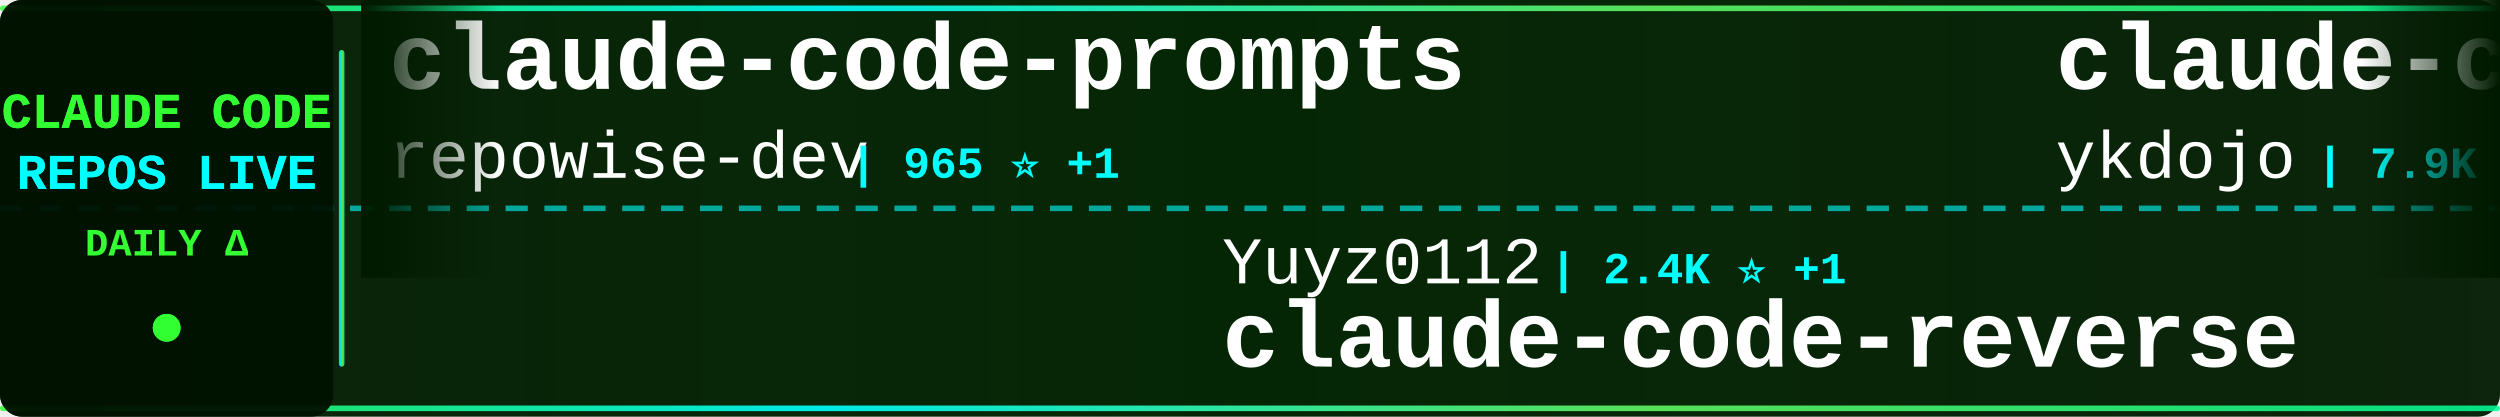
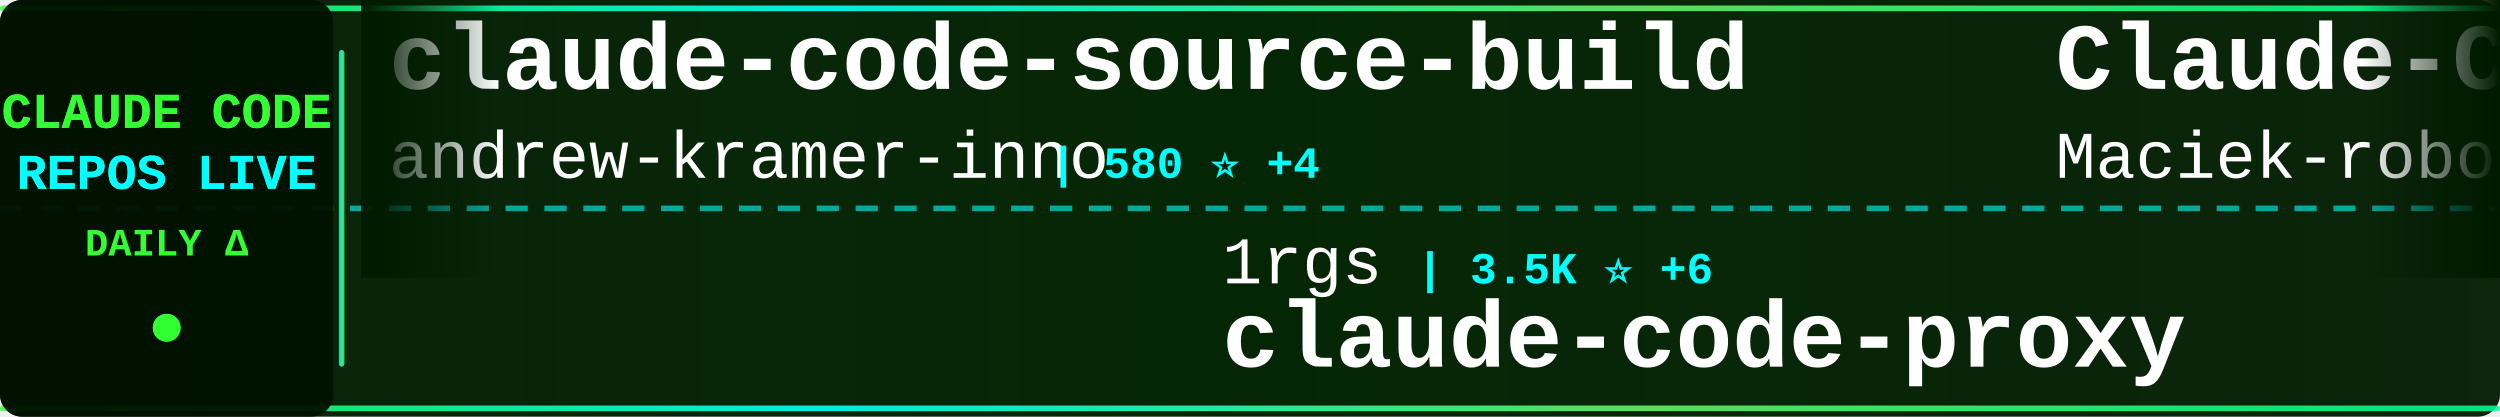
<svg xmlns="http://www.w3.org/2000/svg" width="900" height="150">
  <defs>
    <linearGradient id="tickerBg" x1="0%" y1="0%" x2="100%" y2="0%">
      <stop offset="0%" style="stop-color:#001a00;stop-opacity:0.95" />
      <stop offset="50%" style="stop-color:#002200;stop-opacity:0.98" />
      <stop offset="100%" style="stop-color:#001a00;stop-opacity:0.95" />
    </linearGradient>
    <linearGradient id="borderGrad" x1="0%" y1="0%" x2="100%" y2="0%">
      <stop offset="0%" style="stop-color:#33ff33;stop-opacity:0.85">
        <animate attributeName="stop-opacity" values="0.85;1;0.85" dur="2s" repeatCount="indefinite" />
      </stop>
      <stop offset="33%" style="stop-color:#00ffff;stop-opacity:0.9">
        <animate attributeName="stop-opacity" values="0.9;1;0.9" dur="2.2s" repeatCount="indefinite" />
      </stop>
      <stop offset="66%" style="stop-color:#66ff66;stop-opacity:0.85">
        <animate attributeName="stop-opacity" values="0.85;1;0.85" dur="1.8s" repeatCount="indefinite" />
      </stop>
      <stop offset="100%" style="stop-color:#00ff99;stop-opacity:0.85">
        <animate attributeName="stop-opacity" values="0.85;1;0.85" dur="2s" repeatCount="indefinite" />
      </stop>
    </linearGradient>
    <filter id="textGlow">
      <feGaussianBlur stdDeviation="0.1" result="coloredBlur" />
      <feMerge>
        <feMergeNode in="coloredBlur" />
        <feMergeNode in="SourceGraphic" />
      </feMerge>
    </filter>
    <filter id="metricGlow">
      <feGaussianBlur stdDeviation="0.2" result="coloredBlur" />
      <feMerge>
        <feMergeNode in="coloredBlur" />
        <feMergeNode in="SourceGraphic" />
      </feMerge>
    </filter>
    <linearGradient id="leftFade" x1="0%" y1="0%" x2="100%" y2="0%">
      <stop offset="0%" style="stop-color:#001a00;stop-opacity:1" />
      <stop offset="100%" style="stop-color:#001a00;stop-opacity:0" />
    </linearGradient>
    <linearGradient id="rightFade" x1="0%" y1="0%" x2="100%" y2="0%">
      <stop offset="0%" style="stop-color:#001a00;stop-opacity:0" />
      <stop offset="100%" style="stop-color:#001a00;stop-opacity:1" />
    </linearGradient>
  </defs>
  <rect width="900" height="150" fill="url(#tickerBg)" rx="8" />
  <rect x="0" y="2" width="900" height="2" fill="url(#borderGrad)" rx="1" />
  <rect x="0" y="146" width="900" height="2" fill="url(#borderGrad)" rx="1" />
  <line x1="0" y1="75" x2="900" y2="75" stroke="#00ffff" stroke-width="2" stroke-dasharray="8 6" opacity="0.6" />
  <rect x="0" y="0" width="120" height="150" fill="#001100" opacity="0.95" rx="8" />
  <text x="60" y="46" font-family="'Courier New', monospace" font-size="18" font-weight="bold" fill="#33ff33" text-anchor="middle" filter="url(#textGlow)">
    CLAUDE CODE
  </text>
  <text x="60" y="68" font-family="'Courier New', monospace" font-size="18" font-weight="bold" fill="#00ffff" text-anchor="middle" filter="url(#textGlow)">
    REPOS LIVE
  </text>
  <text x="60" y="92" font-family="'Courier New', monospace" font-size="14" font-weight="bold" fill="#33ff33" text-anchor="middle">
    DAILY Δ
  </text>
  <circle cx="60" cy="118" r="5" fill="#33ff33" filter="url(#metricGlow)">
    <animate attributeName="r" values="4;6;4" dur="1.5s" repeatCount="indefinite" />
    <animate attributeName="opacity" values="0.6;1;0.6" dur="1.5s" repeatCount="indefinite" />
  </circle>
  <rect x="122" y="18" width="2" height="114" fill="url(#borderGrad)" rx="1" />
  <clipPath id="tickerClip">
    <rect x="130" y="0" width="770" height="150" />
  </clipPath>
  <g clip-path="url(#tickerClip)">
    <g id="tickerItems">
      <animateTransform attributeName="transform" attributeType="XML" type="translate" from="0 0" to="-3000 0" dur="54s" repeatCount="indefinite" />
      <g transform="translate(0, 0)">
-         <text x="140" y="32" font-family="'Courier New', monospace" font-size="34" font-weight="bold" fill="#ffffff">claude-code-prompts</text>
-         <text x="140" y="64" font-family="'Courier New', monospace" font-size="24" font-weight="normal" fill="#ffffff" opacity="1.0">repowise-dev</text>
-         <text x="306" y="64" font-family="'Courier New', monospace" font-size="16" font-weight="bold" fill="#00ffff"> | 965 ⭐ +1</text>
+         <text x="140" y="32" font-family="'Courier New', monospace" font-size="34" font-weight="bold" fill="#ffffff">claude-code-source-build</text>
+         <text x="140" y="64" font-family="'Courier New', monospace" font-size="24" font-weight="normal" fill="#ffffff" opacity="1.0">andrew-kramer-inno</text>
+         <text x="378" y="64" font-family="'Courier New', monospace" font-size="16" font-weight="bold" fill="#00ffff"> | 580 ⭐ +4</text>
      </g>
      <g transform="translate(300, 0)">
-         <text x="140" y="102" font-family="'Courier New', monospace" font-size="24" font-weight="normal" fill="#ffffff" opacity="1.0">Yuyz0112</text>
-         <text x="258" y="102" font-family="'Courier New', monospace" font-size="16" font-weight="bold" fill="#00ffff"> | 2.4K ⭐ +1</text>
-         <text x="140" y="132" font-family="'Courier New', monospace" font-size="34" font-weight="bold" fill="#ffffff">claude-code-reverse</text>
+         <text x="140" y="102" font-family="'Courier New', monospace" font-size="24" font-weight="normal" fill="#ffffff" opacity="1.0">1rgs</text>
+         <text x="210" y="102" font-family="'Courier New', monospace" font-size="16" font-weight="bold" fill="#00ffff"> | 3.5K ⭐ +6</text>
+         <text x="140" y="132" font-family="'Courier New', monospace" font-size="34" font-weight="bold" fill="#ffffff">claude-code-proxy</text>
      </g>
      <g transform="translate(600, 0)">
-         <text x="140" y="32" font-family="'Courier New', monospace" font-size="34" font-weight="bold" fill="#ffffff">claude-code-tips</text>
-         <text x="140" y="64" font-family="'Courier New', monospace" font-size="24" font-weight="normal" fill="#ffffff" opacity="1.0">ykdojo</text>
-         <text x="234" y="64" font-family="'Courier New', monospace" font-size="16" font-weight="bold" fill="#00ffff"> | 7.9K ⭐ +22</text>
+         <text x="140" y="32" font-family="'Courier New', monospace" font-size="34" font-weight="bold" fill="#ffffff">Claude-Code-Usage-Monito...</text>
+         <text x="140" y="64" font-family="'Courier New', monospace" font-size="24" font-weight="normal" fill="#ffffff" opacity="1.0">Maciek-roboblog</text>
+         <text x="342" y="64" font-family="'Courier New', monospace" font-size="16" font-weight="bold" fill="#00ffff"> | 7.8K ⭐ +13</text>
      </g>
      <g transform="translate(900, 0)">
-         <text x="140" y="102" font-family="'Courier New', monospace" font-size="24" font-weight="normal" fill="#ffffff" opacity="1.0">Windy3f3f3f3f</text>
-         <text x="318" y="102" font-family="'Courier New', monospace" font-size="16" font-weight="bold" fill="#00ffff"> | 1.0K ⭐ +8</text>
-         <text x="140" y="132" font-family="'Courier New', monospace" font-size="34" font-weight="bold" fill="#ffffff">claude-code-from-scratch</text>
+         <text x="140" y="102" font-family="'Courier New', monospace" font-size="24" font-weight="normal" fill="#ffffff" opacity="1.0">JrCx7scC</text>
+         <text x="258" y="102" font-family="'Courier New', monospace" font-size="16" font-weight="bold" fill="#00ffff"> | 361 ⭐</text>
+         <text x="140" y="132" font-family="'Courier New', monospace" font-size="34" font-weight="bold" fill="#ffffff">claude-code-source</text>
      </g>
      <g transform="translate(1200, 0)">
-         <text x="140" y="32" font-family="'Courier New', monospace" font-size="34" font-weight="bold" fill="#ffffff">claude-task-master</text>
-         <text x="140" y="64" font-family="'Courier New', monospace" font-size="24" font-weight="normal" fill="#ffffff" opacity="1.0">eyaltoledano</text>
-         <text x="306" y="64" font-family="'Courier New', monospace" font-size="16" font-weight="bold" fill="#00ffff"> | 26.8K ⭐ +19</text>
+         <text x="140" y="32" font-family="'Courier New', monospace" font-size="34" font-weight="bold" fill="#ffffff">claude-code-infrastructu...</text>
+         <text x="140" y="64" font-family="'Courier New', monospace" font-size="24" font-weight="normal" fill="#ffffff" opacity="1.0">diet103</text>
+         <text x="246" y="64" font-family="'Courier New', monospace" font-size="16" font-weight="bold" fill="#00ffff"> | 9.6K ⭐ +4</text>
      </g>
      <g transform="translate(1500, 0)">
-         <text x="140" y="102" font-family="'Courier New', monospace" font-size="24" font-weight="normal" fill="#ffffff" opacity="1.0">Yeachan-Heo</text>
-         <text x="294" y="102" font-family="'Courier New', monospace" font-size="16" font-weight="bold" fill="#00ffff"> | 31.3K ⭐ +150</text>
-         <text x="140" y="132" font-family="'Courier New', monospace" font-size="34" font-weight="bold" fill="#ffffff">oh-my-claudecode</text>
+         <text x="140" y="102" font-family="'Courier New', monospace" font-size="24" font-weight="normal" fill="#ffffff" opacity="1.0">ponponon</text>
+         <text x="258" y="102" font-family="'Courier New', monospace" font-size="16" font-weight="bold" fill="#00ffff"> | 2.2K ⭐ +4</text>
+         <text x="140" y="132" font-family="'Courier New', monospace" font-size="34" font-weight="bold" fill="#ffffff">claude_code_src</text>
      </g>
      <g transform="translate(1800, 0)">
-         <text x="140" y="32" font-family="'Courier New', monospace" font-size="34" font-weight="bold" fill="#ffffff">everything-claude-code</text>
-         <text x="140" y="64" font-family="'Courier New', monospace" font-size="24" font-weight="normal" fill="#ffffff" opacity="1.0">affaan-m</text>
-         <text x="258" y="64" font-family="'Courier New', monospace" font-size="16" font-weight="bold" fill="#00ffff"> | 167.1K ⭐ +689</text>
+         <text x="140" y="32" font-family="'Courier New', monospace" font-size="34" font-weight="bold" fill="#ffffff">Claude-Code</text>
+         <text x="140" y="64" font-family="'Courier New', monospace" font-size="24" font-weight="normal" fill="#ffffff" opacity="1.0">pengchengneo</text>
+         <text x="306" y="64" font-family="'Courier New', monospace" font-size="16" font-weight="bold" fill="#00ffff"> | 1.2K ⭐ +7</text>
      </g>
      <g transform="translate(2100, 0)">
-         <text x="140" y="102" font-family="'Courier New', monospace" font-size="24" font-weight="normal" fill="#ffffff" opacity="1.0">KimYx0207</text>
-         <text x="270" y="102" font-family="'Courier New', monospace" font-size="16" font-weight="bold" fill="#00ffff"> | 3.5K ⭐ +18</text>
-         <text x="140" y="132" font-family="'Courier New', monospace" font-size="34" font-weight="bold" fill="#ffffff">Claude-Code-x-OpenClaw-G...</text>
+         <text x="140" y="102" font-family="'Courier New', monospace" font-size="24" font-weight="normal" fill="#ffffff" opacity="1.0">fuergaosi233</text>
+         <text x="306" y="102" font-family="'Courier New', monospace" font-size="16" font-weight="bold" fill="#00ffff"> | 2.5K ⭐ +6</text>
+         <text x="140" y="132" font-family="'Courier New', monospace" font-size="34" font-weight="bold" fill="#ffffff">claude-code-proxy</text>
      </g>
      <g transform="translate(2400, 0)">
-         <text x="140" y="32" font-family="'Courier New', monospace" font-size="34" font-weight="bold" fill="#ffffff">claude-code-pm-course</text>
-         <text x="140" y="64" font-family="'Courier New', monospace" font-size="24" font-weight="normal" fill="#ffffff" opacity="1.0">carlvellotti</text>
-         <text x="306" y="64" font-family="'Courier New', monospace" font-size="16" font-weight="bold" fill="#00ffff"> | 1.9K ⭐ +4</text>
+         <text x="140" y="32" font-family="'Courier New', monospace" font-size="34" font-weight="bold" fill="#ffffff">claude-code-base-action</text>
+         <text x="140" y="64" font-family="'Courier New', monospace" font-size="24" font-weight="normal" fill="#ffffff" opacity="1.0">anthropics</text>
+         <text x="282" y="64" font-family="'Courier New', monospace" font-size="16" font-weight="bold" fill="#00ffff"> | 801 ⭐ +1</text>
      </g>
      <g transform="translate(2700, 0)">
-         <text x="140" y="102" font-family="'Courier New', monospace" font-size="24" font-weight="normal" fill="#ffffff" opacity="1.0">router-for-me</text>
-         <text x="318" y="102" font-family="'Courier New', monospace" font-size="16" font-weight="bold" fill="#00ffff"> | 28.8K ⭐ +186</text>
-         <text x="140" y="132" font-family="'Courier New', monospace" font-size="34" font-weight="bold" fill="#ffffff">CLIProxyAPI</text>
+         <text x="140" y="102" font-family="'Courier New', monospace" font-size="24" font-weight="normal" fill="#ffffff" opacity="1.0">zstmfhy</text>
+         <text x="246" y="102" font-family="'Courier New', monospace" font-size="16" font-weight="bold" fill="#00ffff"> | 190 ⭐</text>
+         <text x="140" y="132" font-family="'Courier New', monospace" font-size="34" font-weight="bold" fill="#ffffff">Claude-code</text>
      </g>
      <g transform="translate(3000, 0)">
-         <text x="140" y="32" font-family="'Courier New', monospace" font-size="34" font-weight="bold" fill="#ffffff">claude-code-prompts</text>
-         <text x="140" y="64" font-family="'Courier New', monospace" font-size="24" font-weight="normal" fill="#ffffff" opacity="1.0">repowise-dev</text>
-         <text x="306" y="64" font-family="'Courier New', monospace" font-size="16" font-weight="bold" fill="#00ffff"> | 965 ⭐ +1</text>
+         <text x="140" y="32" font-family="'Courier New', monospace" font-size="34" font-weight="bold" fill="#ffffff">claude-code-source-build</text>
+         <text x="140" y="64" font-family="'Courier New', monospace" font-size="24" font-weight="normal" fill="#ffffff" opacity="1.0">andrew-kramer-inno</text>
+         <text x="378" y="64" font-family="'Courier New', monospace" font-size="16" font-weight="bold" fill="#00ffff"> | 580 ⭐ +4</text>
      </g>
      <g transform="translate(3300, 0)">
-         <text x="140" y="102" font-family="'Courier New', monospace" font-size="24" font-weight="normal" fill="#ffffff" opacity="1.0">Yuyz0112</text>
-         <text x="258" y="102" font-family="'Courier New', monospace" font-size="16" font-weight="bold" fill="#00ffff"> | 2.4K ⭐ +1</text>
-         <text x="140" y="132" font-family="'Courier New', monospace" font-size="34" font-weight="bold" fill="#ffffff">claude-code-reverse</text>
+         <text x="140" y="102" font-family="'Courier New', monospace" font-size="24" font-weight="normal" fill="#ffffff" opacity="1.0">1rgs</text>
+         <text x="210" y="102" font-family="'Courier New', monospace" font-size="16" font-weight="bold" fill="#00ffff"> | 3.5K ⭐ +6</text>
+         <text x="140" y="132" font-family="'Courier New', monospace" font-size="34" font-weight="bold" fill="#ffffff">claude-code-proxy</text>
      </g>
      <g transform="translate(3600, 0)">
-         <text x="140" y="32" font-family="'Courier New', monospace" font-size="34" font-weight="bold" fill="#ffffff">claude-code-tips</text>
-         <text x="140" y="64" font-family="'Courier New', monospace" font-size="24" font-weight="normal" fill="#ffffff" opacity="1.0">ykdojo</text>
-         <text x="234" y="64" font-family="'Courier New', monospace" font-size="16" font-weight="bold" fill="#00ffff"> | 7.9K ⭐ +22</text>
+         <text x="140" y="32" font-family="'Courier New', monospace" font-size="34" font-weight="bold" fill="#ffffff">Claude-Code-Usage-Monito...</text>
+         <text x="140" y="64" font-family="'Courier New', monospace" font-size="24" font-weight="normal" fill="#ffffff" opacity="1.0">Maciek-roboblog</text>
+         <text x="342" y="64" font-family="'Courier New', monospace" font-size="16" font-weight="bold" fill="#00ffff"> | 7.8K ⭐ +13</text>
      </g>
      <g transform="translate(3900, 0)">
-         <text x="140" y="102" font-family="'Courier New', monospace" font-size="24" font-weight="normal" fill="#ffffff" opacity="1.0">Windy3f3f3f3f</text>
-         <text x="318" y="102" font-family="'Courier New', monospace" font-size="16" font-weight="bold" fill="#00ffff"> | 1.0K ⭐ +8</text>
-         <text x="140" y="132" font-family="'Courier New', monospace" font-size="34" font-weight="bold" fill="#ffffff">claude-code-from-scratch</text>
+         <text x="140" y="102" font-family="'Courier New', monospace" font-size="24" font-weight="normal" fill="#ffffff" opacity="1.0">JrCx7scC</text>
+         <text x="258" y="102" font-family="'Courier New', monospace" font-size="16" font-weight="bold" fill="#00ffff"> | 361 ⭐</text>
+         <text x="140" y="132" font-family="'Courier New', monospace" font-size="34" font-weight="bold" fill="#ffffff">claude-code-source</text>
      </g>
    </g>
  </g>
  <rect x="130" y="0" width="50" height="100" fill="url(#leftFade)" />
  <rect x="850" y="0" width="50" height="100" fill="url(#rightFade)" />
</svg>
